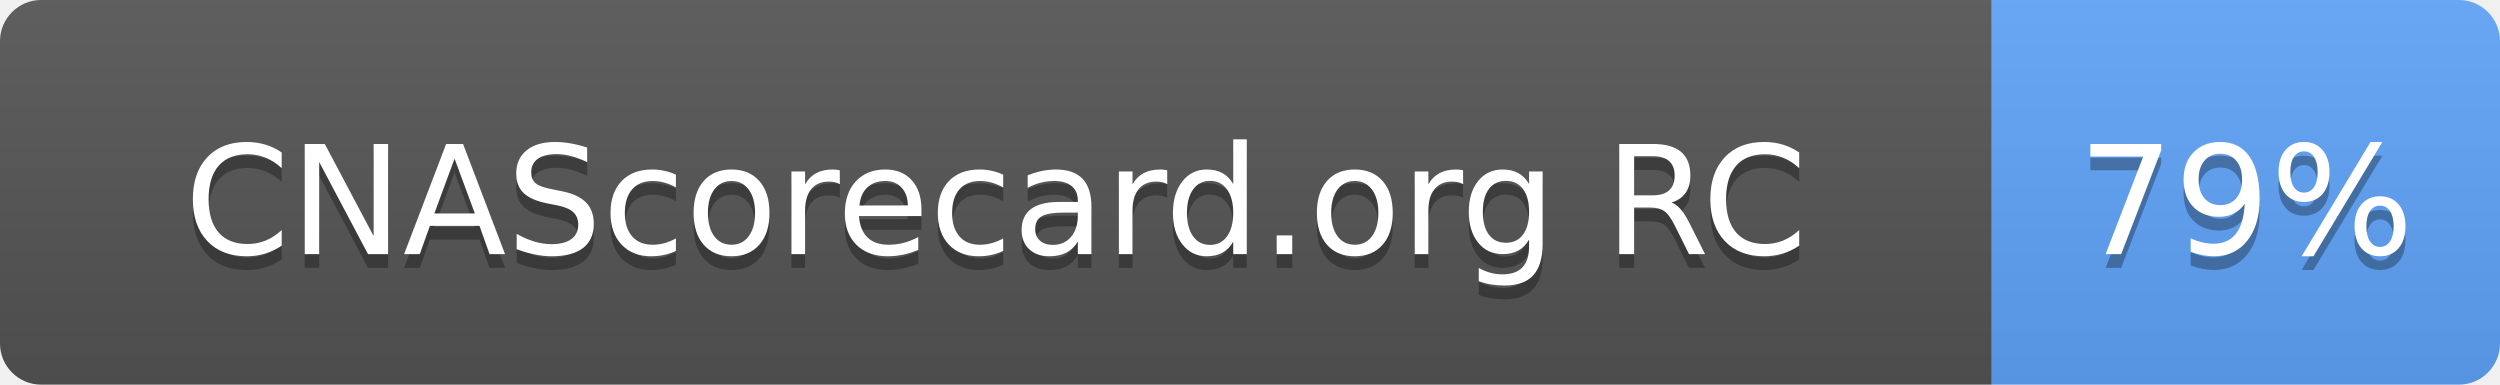
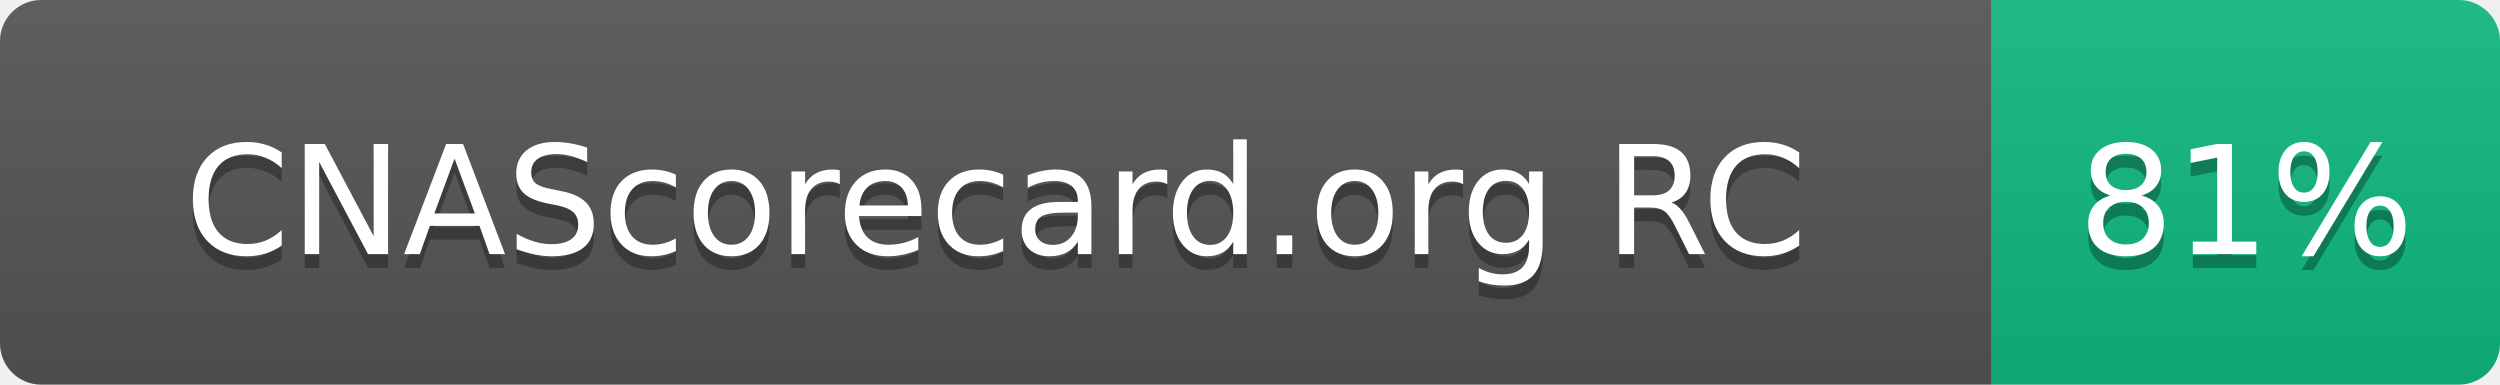
- <svg xmlns="http://www.w3.org/2000/svg" width="182" height="28" role="img" aria-label="CNAScorecard.org RC: 79%">
+ <svg xmlns="http://www.w3.org/2000/svg" width="182" height="28" role="img" aria-label="CNAScorecard.org RC: 81%">
  <linearGradient id="s" x2="0" y2="100%">
    <stop offset="0" stop-color="#bbb" stop-opacity=".1" />
    <stop offset="1" stop-opacity=".1" />
  </linearGradient>
  <clipPath id="r">
    <rect width="182" height="28" rx="3" fill="#fff" />
  </clipPath>
  <g clip-path="url(#r)">
    <rect width="145" height="28" fill="#555" />
-     <rect x="145" width="37" height="28" fill="#60A5FA" />
+     <rect x="145" width="37" height="28" fill="#10B981" />
    <rect width="182" height="28" fill="url(#s)" />
  </g>
  <g fill="#fff" text-anchor="middle" font-family="Verdana,Geneva,DejaVu Sans,sans-serif" text-rendering="geometricPrecision" font-size="110">
    <text aria-hidden="true" x="725" y="195" fill="#010101" fill-opacity=".3" transform="scale(.1)" textLength="1178">CNAScorecard.org RC</text>
    <text x="725" y="185" transform="scale(.1)" fill="#fff" textLength="1178">CNAScorecard.org RC</text>
-     <text aria-hidden="true" x="1635" y="195" fill="#010101" fill-opacity=".3" transform="scale(.1)" textLength="210">79%</text>
-     <text x="1635" y="185" transform="scale(.1)" fill="#fff" textLength="210">79%</text>
+     <text aria-hidden="true" x="1635" y="195" fill="#010101" fill-opacity=".3" transform="scale(.1)" textLength="210">81%</text>
+     <text x="1635" y="185" transform="scale(.1)" fill="#fff" textLength="210">81%</text>
  </g>
</svg>
